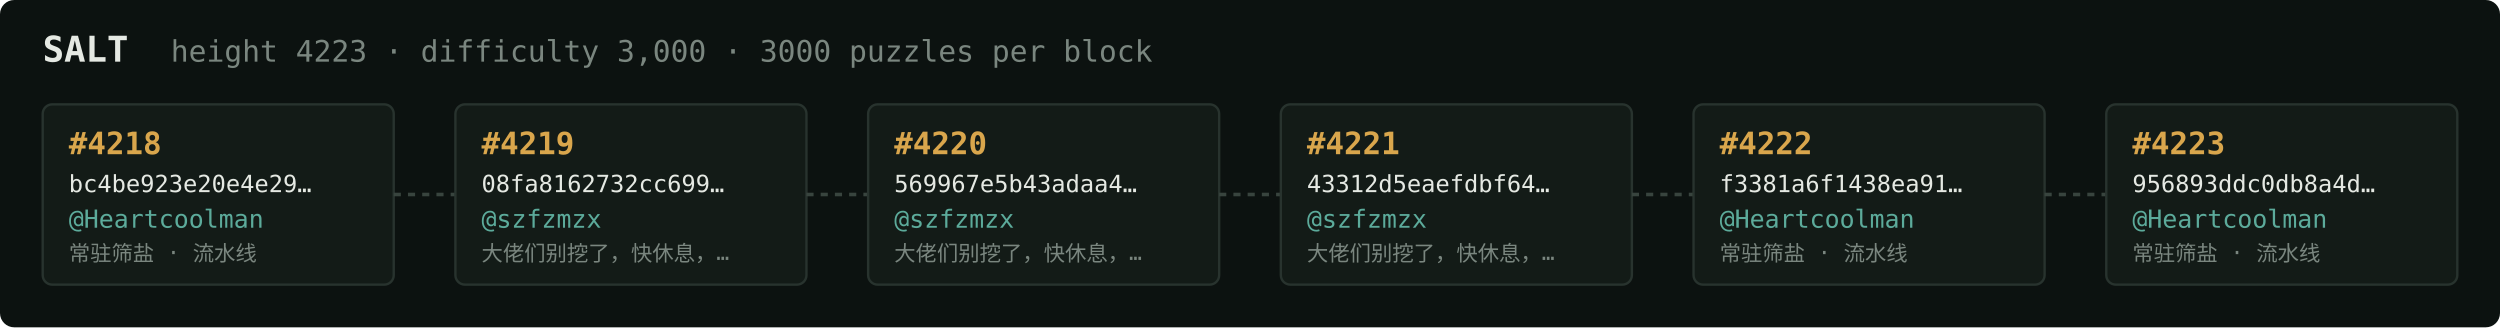
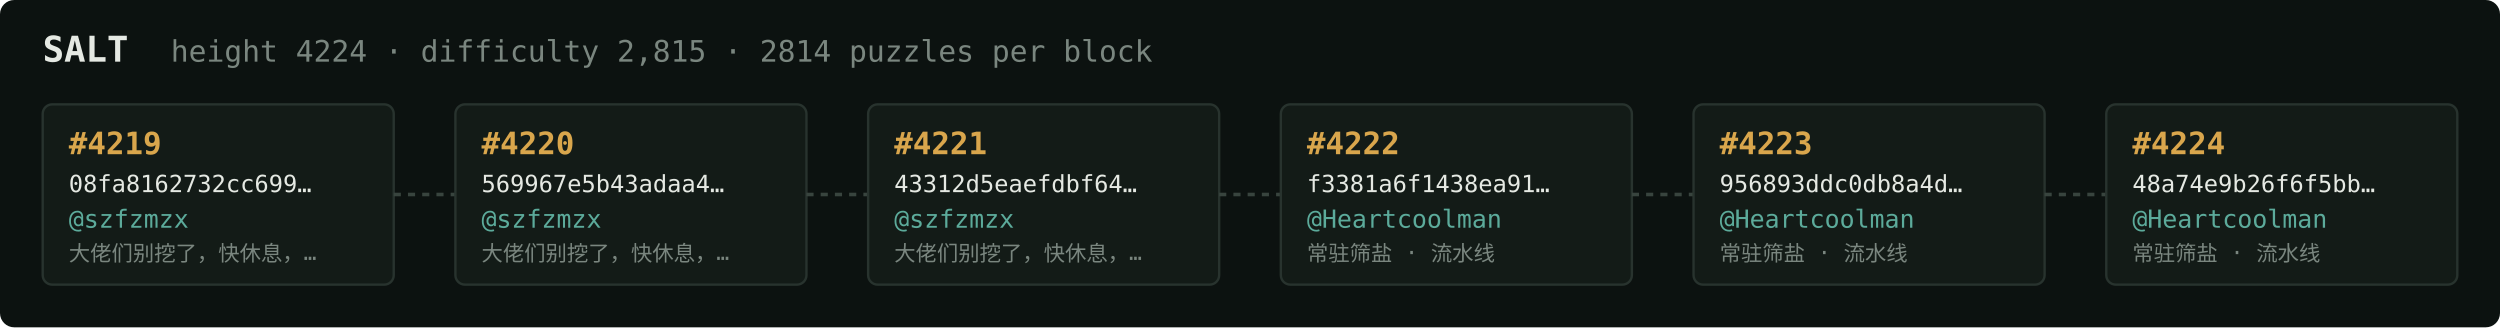
<svg xmlns="http://www.w3.org/2000/svg" width="1054" height="138" viewBox="0 0 1054 138" font-family="ui-monospace,SFMono-Regular,Menlo,monospace">
  <rect fill="#0c1210" width="1054" height="138" rx="6" />
  <text x="18" y="26" fill="#e5e9e3" font-size="15" font-weight="700">SALT</text>
-   <text x="72" y="26" fill="#7a867f" font-size="12.5">height 4223 · difficulty 3,000 · 3000 puzzles per block</text>
+   <text x="72" y="26" fill="#7a867f" font-size="12.5">height 4224 · difficulty 2,815 · 2814 puzzles per block</text>
  <rect x="18" y="44" width="148" height="76" rx="4" fill="#131b17" stroke="#28332e" stroke-width="1" />
-   <text x="29" y="65" fill="#d9a64c" font-size="13" font-weight="700">#4218</text>
-   <text x="29" y="81" fill="#e5e9e3" font-size="10">bc4be923e20e4e29…</text>
-   <text x="29" y="96" fill="#5cab9b" font-size="10.5">@Heartcoolman</text>
-   <text x="29" y="110" fill="#7a867f" font-size="9">常驻筛盐 · 流水线</text>
+   <text x="29" y="65" fill="#d9a64c" font-size="13" font-weight="700">#4219</text>
+   <text x="29" y="81" fill="#e5e9e3" font-size="10">08fa8162732cc699…</text>
+   <text x="29" y="96" fill="#5cab9b" font-size="10.5">@szfzmzx</text>
+   <text x="29" y="110" fill="#7a867f" font-size="9">大佬们别挖了，快休息，…</text>
  <line x1="166" y1="82.0" x2="192" y2="82.0" stroke="#38443e" stroke-width="1.5" stroke-dasharray="3 3" />
  <rect x="192" y="44" width="148" height="76" rx="4" fill="#131b17" stroke="#28332e" stroke-width="1" />
-   <text x="203" y="65" fill="#d9a64c" font-size="13" font-weight="700">#4219</text>
-   <text x="203" y="81" fill="#e5e9e3" font-size="10">08fa8162732cc699…</text>
+   <text x="203" y="65" fill="#d9a64c" font-size="13" font-weight="700">#4220</text>
+   <text x="203" y="81" fill="#e5e9e3" font-size="10">569967e5b43adaa4…</text>
  <text x="203" y="96" fill="#5cab9b" font-size="10.5">@szfzmzx</text>
  <text x="203" y="110" fill="#7a867f" font-size="9">大佬们别挖了，快休息，…</text>
  <line x1="340" y1="82.0" x2="366" y2="82.0" stroke="#38443e" stroke-width="1.5" stroke-dasharray="3 3" />
  <rect x="366" y="44" width="148" height="76" rx="4" fill="#131b17" stroke="#28332e" stroke-width="1" />
-   <text x="377" y="65" fill="#d9a64c" font-size="13" font-weight="700">#4220</text>
-   <text x="377" y="81" fill="#e5e9e3" font-size="10">569967e5b43adaa4…</text>
+   <text x="377" y="65" fill="#d9a64c" font-size="13" font-weight="700">#4221</text>
+   <text x="377" y="81" fill="#e5e9e3" font-size="10">43312d5eaefdbf64…</text>
  <text x="377" y="96" fill="#5cab9b" font-size="10.5">@szfzmzx</text>
  <text x="377" y="110" fill="#7a867f" font-size="9">大佬们别挖了，快休息，…</text>
  <line x1="514" y1="82.0" x2="540" y2="82.0" stroke="#38443e" stroke-width="1.5" stroke-dasharray="3 3" />
  <rect x="540" y="44" width="148" height="76" rx="4" fill="#131b17" stroke="#28332e" stroke-width="1" />
-   <text x="551" y="65" fill="#d9a64c" font-size="13" font-weight="700">#4221</text>
-   <text x="551" y="81" fill="#e5e9e3" font-size="10">43312d5eaefdbf64…</text>
-   <text x="551" y="96" fill="#5cab9b" font-size="10.5">@szfzmzx</text>
-   <text x="551" y="110" fill="#7a867f" font-size="9">大佬们别挖了，快休息，…</text>
+   <text x="551" y="65" fill="#d9a64c" font-size="13" font-weight="700">#4222</text>
+   <text x="551" y="81" fill="#e5e9e3" font-size="10">f3381a6f1438ea91…</text>
+   <text x="551" y="96" fill="#5cab9b" font-size="10.5">@Heartcoolman</text>
+   <text x="551" y="110" fill="#7a867f" font-size="9">常驻筛盐 · 流水线</text>
  <line x1="688" y1="82.0" x2="714" y2="82.0" stroke="#38443e" stroke-width="1.5" stroke-dasharray="3 3" />
  <rect x="714" y="44" width="148" height="76" rx="4" fill="#131b17" stroke="#28332e" stroke-width="1" />
-   <text x="725" y="65" fill="#d9a64c" font-size="13" font-weight="700">#4222</text>
-   <text x="725" y="81" fill="#e5e9e3" font-size="10">f3381a6f1438ea91…</text>
+   <text x="725" y="65" fill="#d9a64c" font-size="13" font-weight="700">#4223</text>
+   <text x="725" y="81" fill="#e5e9e3" font-size="10">956893ddc0db8a4d…</text>
  <text x="725" y="96" fill="#5cab9b" font-size="10.5">@Heartcoolman</text>
  <text x="725" y="110" fill="#7a867f" font-size="9">常驻筛盐 · 流水线</text>
  <line x1="862" y1="82.0" x2="888" y2="82.0" stroke="#38443e" stroke-width="1.5" stroke-dasharray="3 3" />
  <rect x="888" y="44" width="148" height="76" rx="4" fill="#131b17" stroke="#28332e" stroke-width="1" />
-   <text x="899" y="65" fill="#d9a64c" font-size="13" font-weight="700">#4223</text>
-   <text x="899" y="81" fill="#e5e9e3" font-size="10">956893ddc0db8a4d…</text>
+   <text x="899" y="65" fill="#d9a64c" font-size="13" font-weight="700">#4224</text>
+   <text x="899" y="81" fill="#e5e9e3" font-size="10">48a74e9b26f6f5bb…</text>
  <text x="899" y="96" fill="#5cab9b" font-size="10.5">@Heartcoolman</text>
  <text x="899" y="110" fill="#7a867f" font-size="9">常驻筛盐 · 流水线</text>
</svg>
